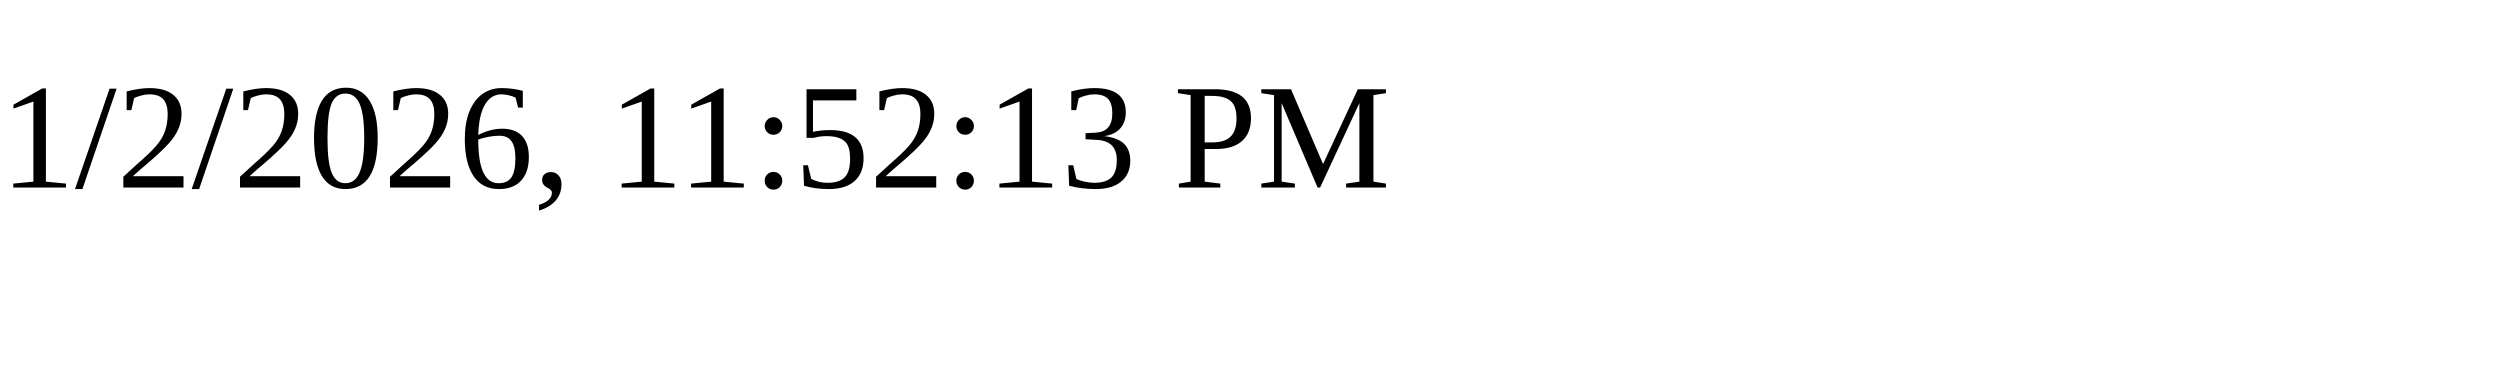
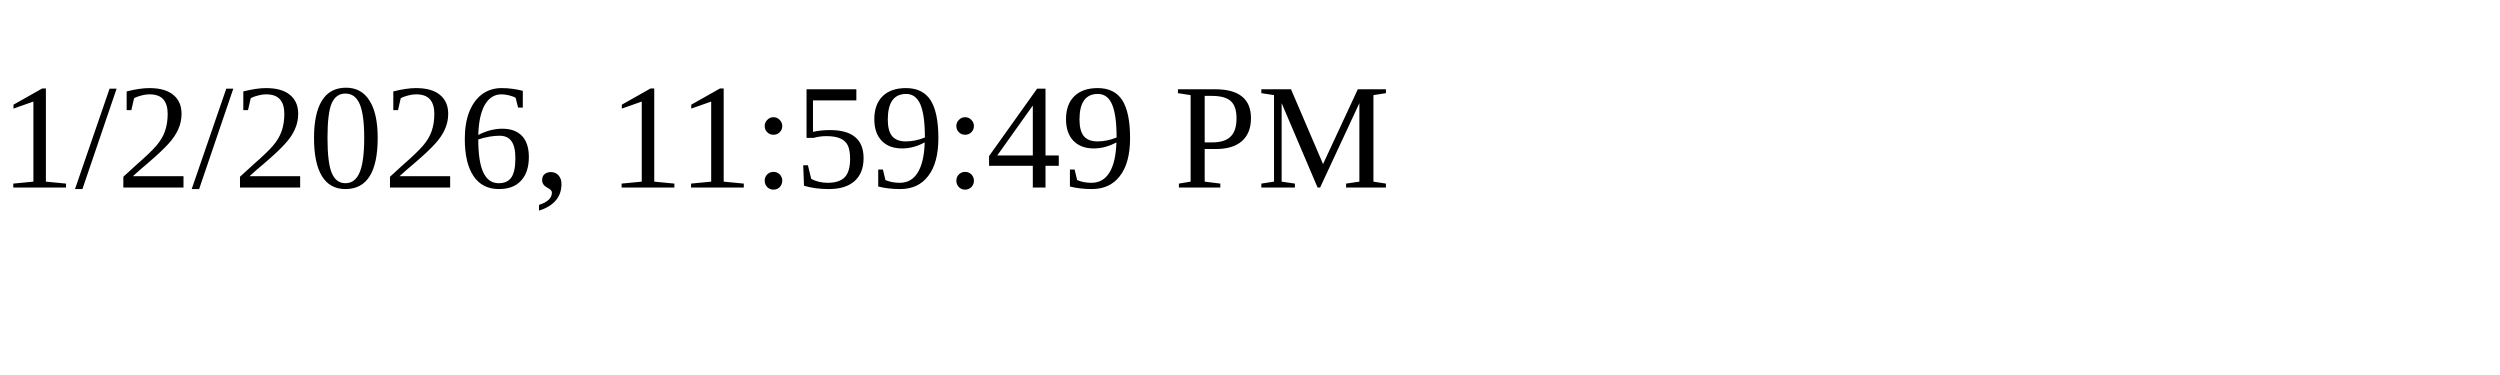
<svg xmlns="http://www.w3.org/2000/svg" height="30" width="200">
-   <text x="0" y="15">1/2/2026, 11:52:13 PM</text>
+   <text x="0" y="15">1/2/2026, 11:59:49 PM</text>
</svg>
